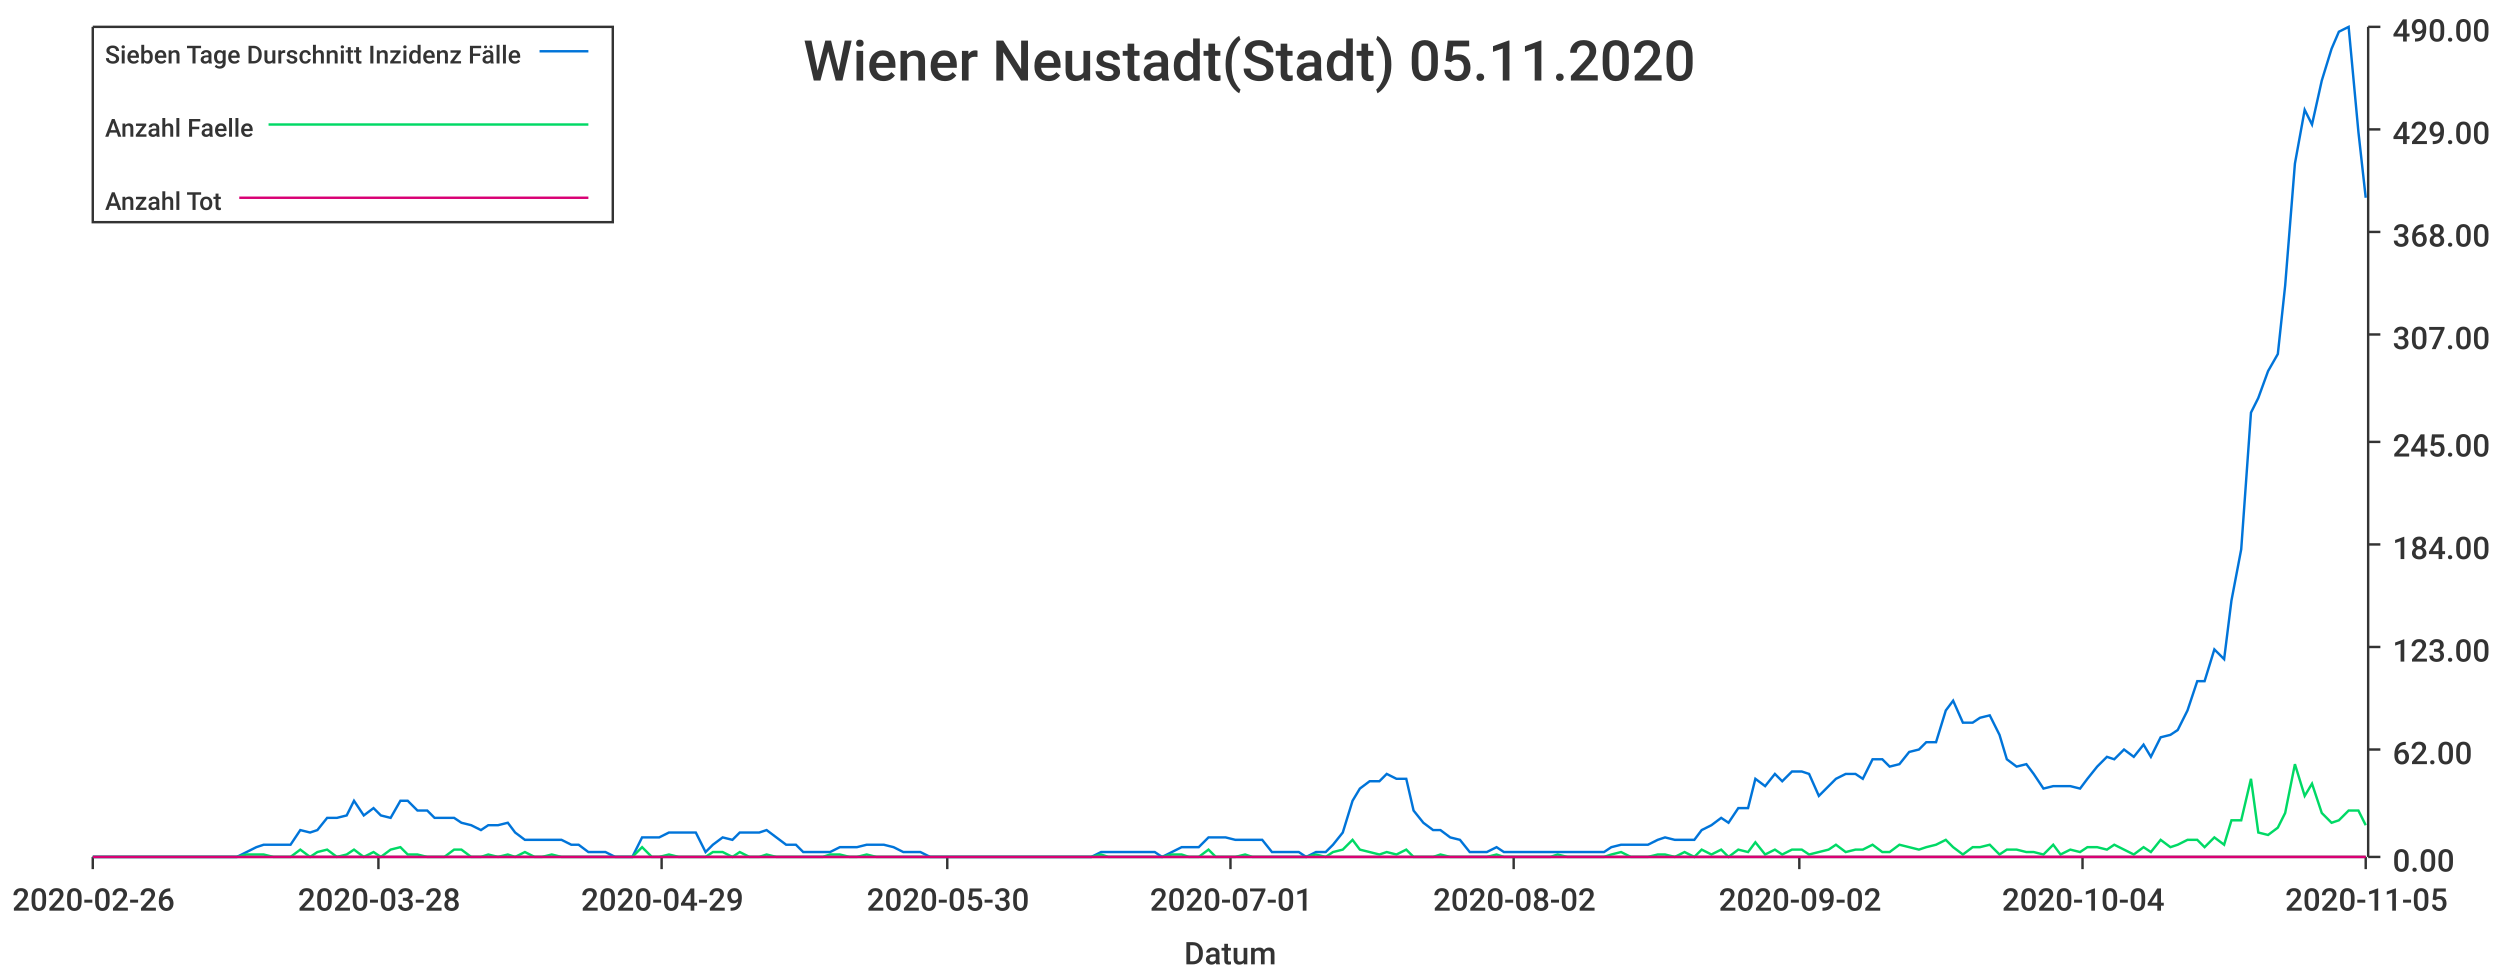
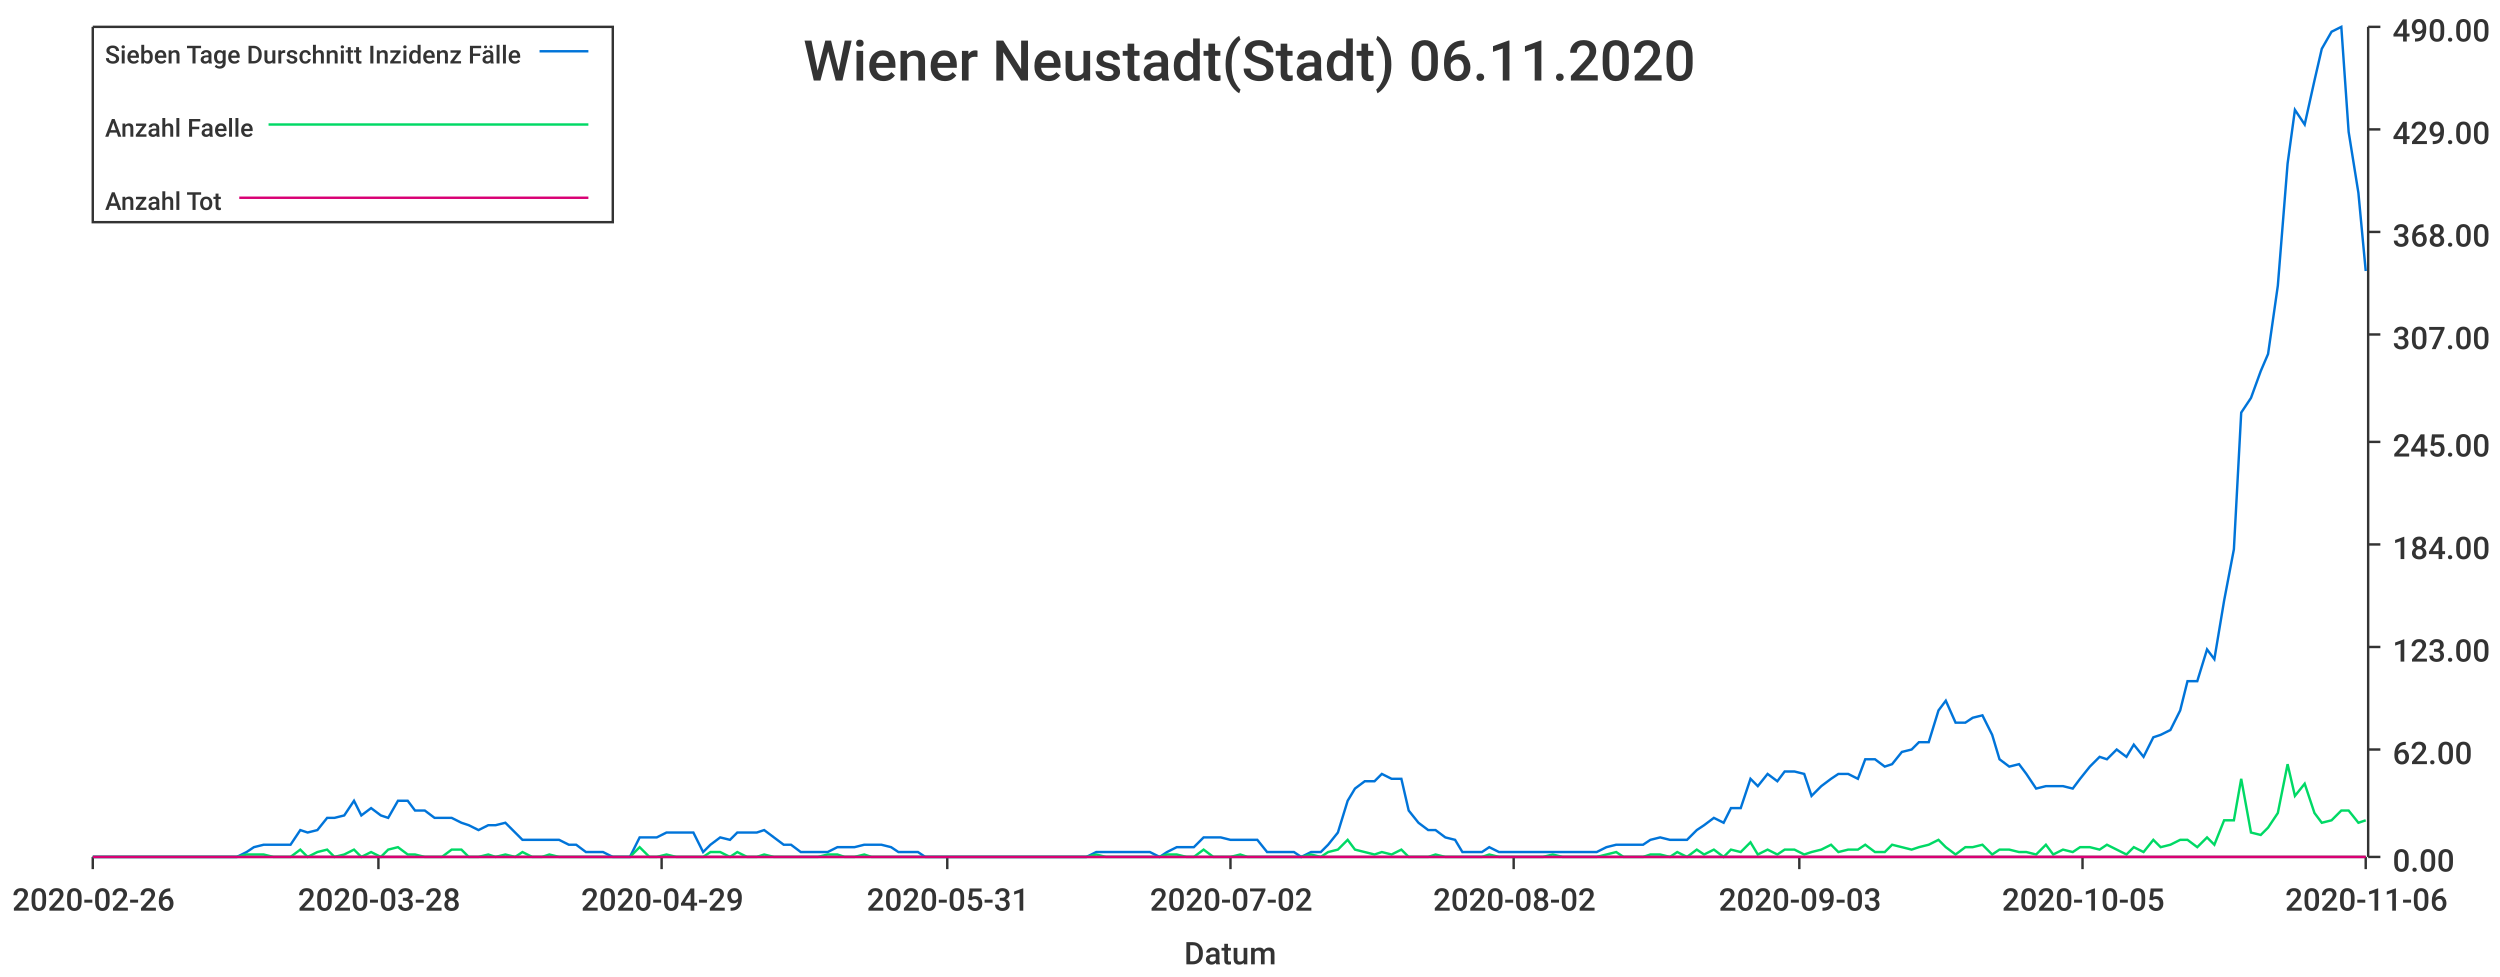
<svg xmlns="http://www.w3.org/2000/svg" width="1024" height="400">\n<path d="M 0 0 L 1024 0 L 1024 400 L 0 400 L 0 0" style="stroke-width:0;stroke:rgba(255,255,255,1.0);fill:rgba(255,255,255,1.0)" />
  <path d="M 38 11 L 969 11 L 969 351 L 38 351 L 38 11" style="stroke-width:0;stroke:rgba(255,255,255,1.0);fill:rgba(255,255,255,1.0)" />
  <path d="M 38 351 L 969 351" style="stroke-width:1;stroke:rgba(51,51,51,1.0);fill:none" />
  <path d="M 38 351 L 38 356" style="stroke-width:1;stroke:rgba(51,51,51,1.0);fill:none" />
  <text x="5" y="373" style="stroke-width:0;stroke:none;fill:rgba(51,51,51,1.0);font-size:12.8px;font-family:'Roboto Medium',sans-serif">2020-02-26</text>
  <path d="M 155 351 L 155 356" style="stroke-width:1;stroke:rgba(51,51,51,1.0);fill:none" />
  <text x="122" y="373" style="stroke-width:0;stroke:none;fill:rgba(51,51,51,1.0);font-size:12.8px;font-family:'Roboto Medium',sans-serif">2020-03-28</text>
  <path d="M 271 351 L 271 356" style="stroke-width:1;stroke:rgba(51,51,51,1.0);fill:none" />
  <text x="238" y="373" style="stroke-width:0;stroke:none;fill:rgba(51,51,51,1.0);font-size:12.8px;font-family:'Roboto Medium',sans-serif">2020-04-29</text>
  <path d="M 388 351 L 388 356" style="stroke-width:1;stroke:rgba(51,51,51,1.0);fill:none" />
-   <text x="355" y="373" style="stroke-width:0;stroke:none;fill:rgba(51,51,51,1.0);font-size:12.8px;font-family:'Roboto Medium',sans-serif">2020-05-30</text>
+   <text x="355" y="373" style="stroke-width:0;stroke:none;fill:rgba(51,51,51,1.0);font-size:12.8px;font-family:'Roboto Medium',sans-serif">2020-05-31</text>
  <path d="M 504 351 L 504 356" style="stroke-width:1;stroke:rgba(51,51,51,1.0);fill:none" />
-   <text x="471" y="373" style="stroke-width:0;stroke:none;fill:rgba(51,51,51,1.0);font-size:12.8px;font-family:'Roboto Medium',sans-serif">2020-07-01</text>
+   <text x="471" y="373" style="stroke-width:0;stroke:none;fill:rgba(51,51,51,1.0);font-size:12.8px;font-family:'Roboto Medium',sans-serif">2020-07-02</text>
  <path d="M 620 351 L 620 356" style="stroke-width:1;stroke:rgba(51,51,51,1.0);fill:none" />
  <text x="587" y="373" style="stroke-width:0;stroke:none;fill:rgba(51,51,51,1.0);font-size:12.8px;font-family:'Roboto Medium',sans-serif">2020-08-02</text>
  <path d="M 737 351 L 737 356" style="stroke-width:1;stroke:rgba(51,51,51,1.0);fill:none" />
-   <text x="704" y="373" style="stroke-width:0;stroke:none;fill:rgba(51,51,51,1.0);font-size:12.8px;font-family:'Roboto Medium',sans-serif">2020-09-02</text>
+   <text x="704" y="373" style="stroke-width:0;stroke:none;fill:rgba(51,51,51,1.0);font-size:12.8px;font-family:'Roboto Medium',sans-serif">2020-09-03</text>
  <path d="M 853 351 L 853 356" style="stroke-width:1;stroke:rgba(51,51,51,1.0);fill:none" />
-   <text x="820" y="373" style="stroke-width:0;stroke:none;fill:rgba(51,51,51,1.0);font-size:12.8px;font-family:'Roboto Medium',sans-serif">2020-10-04</text>
+   <text x="820" y="373" style="stroke-width:0;stroke:none;fill:rgba(51,51,51,1.0);font-size:12.8px;font-family:'Roboto Medium',sans-serif">2020-10-05</text>
  <path d="M 969 351 L 969 356" style="stroke-width:1;stroke:rgba(51,51,51,1.0);fill:none" />
-   <text x="936" y="373" style="stroke-width:0;stroke:none;fill:rgba(51,51,51,1.0);font-size:12.8px;font-family:'Roboto Medium',sans-serif">2020-11-05</text>
+   <text x="936" y="373" style="stroke-width:0;stroke:none;fill:rgba(51,51,51,1.0);font-size:12.8px;font-family:'Roboto Medium',sans-serif">2020-11-06</text>
  <text x="485" y="395" style="stroke-width:0;stroke:none;fill:rgba(51,51,51,1.0);font-size:12.8px;font-family:'Roboto Medium',sans-serif">Datum</text>
  <path d="M 970 351 L 970 11" style="stroke-width:1;stroke:rgba(51,51,51,1.0);fill:none" />
  <path d="M 970 351 L 975 351" style="stroke-width:1;stroke:rgba(51,51,51,1.0);fill:none" />
  <text x="980" y="357" style="stroke-width:0;stroke:none;fill:rgba(51,51,51,1.0);font-size:12.8px;font-family:'Roboto Medium',sans-serif">0.00</text>
  <path d="M 970 307 L 975 307" style="stroke-width:1;stroke:rgba(51,51,51,1.0);fill:none" />
  <text x="980" y="313" style="stroke-width:0;stroke:none;fill:rgba(51,51,51,1.0);font-size:12.8px;font-family:'Roboto Medium',sans-serif">62.00</text>
  <path d="M 970 265 L 975 265" style="stroke-width:1;stroke:rgba(51,51,51,1.0);fill:none" />
  <text x="980" y="271" style="stroke-width:0;stroke:none;fill:rgba(51,51,51,1.0);font-size:12.8px;font-family:'Roboto Medium',sans-serif">123.00</text>
  <path d="M 970 223 L 975 223" style="stroke-width:1;stroke:rgba(51,51,51,1.0);fill:none" />
  <text x="980" y="229" style="stroke-width:0;stroke:none;fill:rgba(51,51,51,1.0);font-size:12.8px;font-family:'Roboto Medium',sans-serif">184.00</text>
  <path d="M 970 181 L 975 181" style="stroke-width:1;stroke:rgba(51,51,51,1.0);fill:none" />
  <text x="980" y="187" style="stroke-width:0;stroke:none;fill:rgba(51,51,51,1.0);font-size:12.8px;font-family:'Roboto Medium',sans-serif">245.00</text>
  <path d="M 970 137 L 975 137" style="stroke-width:1;stroke:rgba(51,51,51,1.0);fill:none" />
  <text x="980" y="143" style="stroke-width:0;stroke:none;fill:rgba(51,51,51,1.0);font-size:12.8px;font-family:'Roboto Medium',sans-serif">307.00</text>
  <path d="M 970 95 L 975 95" style="stroke-width:1;stroke:rgba(51,51,51,1.0);fill:none" />
  <text x="980" y="101" style="stroke-width:0;stroke:none;fill:rgba(51,51,51,1.0);font-size:12.8px;font-family:'Roboto Medium',sans-serif">368.00</text>
  <path d="M 970 53 L 975 53" style="stroke-width:1;stroke:rgba(51,51,51,1.0);fill:none" />
  <text x="980" y="59" style="stroke-width:0;stroke:none;fill:rgba(51,51,51,1.0);font-size:12.8px;font-family:'Roboto Medium',sans-serif">429.00</text>
  <path d="M 970 11 L 975 11" style="stroke-width:1;stroke:rgba(51,51,51,1.0);fill:none" />
  <text x="980" y="17" style="stroke-width:0;stroke:none;fill:rgba(51,51,51,1.0);font-size:12.8px;font-family:'Roboto Medium',sans-serif">490.00</text>
-   <path d="M 38 351 L 42 351 L 46 351 L 50 351 L 53 351 L 57 351 L 61 351 L 64 351 L 68 351 L 72 351 L 75 351 L 79 351 L 83 351 L 86 351 L 90 351 L 94 351 L 97 351 L 101 349 L 105 347 L 108 346 L 112 346 L 116 346 L 119 346 L 123 340 L 127 341 L 130 340 L 134 335 L 138 335 L 142 334 L 145 328 L 149 334 L 153 331 L 156 334 L 160 335 L 164 328 L 167 328 L 171 332 L 175 332 L 178 335 L 182 335 L 186 335 L 189 337 L 193 338 L 197 340 L 200 338 L 204 338 L 208 337 L 211 341 L 215 344 L 219 344 L 222 344 L 226 344 L 230 344 L 234 346 L 237 346 L 241 349 L 245 349 L 248 349 L 252 351 L 256 351 L 259 351 L 263 343 L 267 343 L 270 343 L 274 341 L 278 341 L 281 341 L 285 341 L 289 349 L 292 346 L 296 343 L 300 344 L 303 341 L 307 341 L 311 341 L 314 340 L 318 343 L 322 346 L 326 346 L 329 349 L 333 349 L 337 349 L 340 349 L 344 347 L 348 347 L 351 347 L 355 346 L 359 346 L 362 346 L 366 347 L 370 349 L 373 349 L 377 349 L 381 351 L 384 351 L 388 351 L 392 351 L 395 351 L 399 351 L 403 351 L 406 351 L 410 351 L 414 351 L 418 351 L 421 351 L 425 351 L 429 351 L 432 351 L 436 351 L 440 351 L 443 351 L 447 351 L 451 349 L 454 349 L 458 349 L 462 349 L 465 349 L 469 349 L 473 349 L 476 351 L 480 349 L 484 347 L 487 347 L 491 347 L 495 343 L 498 343 L 502 343 L 506 344 L 510 344 L 513 344 L 517 344 L 521 349 L 524 349 L 528 349 L 532 349 L 535 351 L 539 349 L 543 349 L 546 346 L 550 341 L 554 328 L 557 323 L 561 320 L 565 320 L 568 317 L 572 319 L 576 319 L 579 332 L 583 337 L 587 340 L 590 340 L 594 343 L 598 344 L 602 349 L 605 349 L 609 349 L 613 347 L 616 349 L 620 349 L 624 349 L 627 349 L 631 349 L 635 349 L 638 349 L 642 349 L 646 349 L 649 349 L 653 349 L 657 349 L 660 347 L 664 346 L 668 346 L 671 346 L 675 346 L 679 344 L 682 343 L 686 344 L 690 344 L 694 344 L 697 340 L 701 338 L 705 335 L 708 337 L 712 331 L 716 331 L 719 319 L 723 322 L 727 317 L 730 320 L 734 316 L 738 316 L 741 317 L 745 326 L 749 322 L 752 319 L 756 317 L 760 317 L 763 319 L 767 311 L 771 311 L 774 314 L 778 313 L 782 308 L 786 307 L 789 304 L 793 304 L 797 291 L 800 287 L 804 296 L 808 296 L 811 294 L 815 293 L 819 301 L 822 311 L 826 314 L 830 313 L 833 317 L 837 323 L 841 322 L 844 322 L 848 322 L 852 323 L 855 319 L 859 314 L 863 310 L 866 311 L 870 307 L 874 310 L 878 305 L 881 310 L 885 302 L 889 301 L 892 299 L 896 291 L 900 279 L 903 279 L 907 266 L 911 270 L 914 246 L 918 225 L 922 169 L 925 163 L 929 152 L 933 145 L 936 117 L 940 67 L 944 45 L 947 51 L 951 33 L 955 20 L 958 13 L 962 11 L 966 54 L 969 81" style="stroke-width:1;stroke:rgba(0,116,217,1.0);fill:none" />
-   <path d="M 38 351 L 42 351 L 46 351 L 50 351 L 53 351 L 57 351 L 61 351 L 64 351 L 68 351 L 72 351 L 75 351 L 79 351 L 83 351 L 86 351 L 90 351 L 94 351 L 97 351 L 101 350 L 105 350 L 108 350 L 112 351 L 116 351 L 119 351 L 123 348 L 127 351 L 130 349 L 134 348 L 138 351 L 142 350 L 145 348 L 149 351 L 153 349 L 156 351 L 160 348 L 164 347 L 167 350 L 171 350 L 175 351 L 178 351 L 182 351 L 186 348 L 189 348 L 193 351 L 197 351 L 200 350 L 204 351 L 208 350 L 211 351 L 215 349 L 219 351 L 222 351 L 226 350 L 230 351 L 234 351 L 237 351 L 241 351 L 245 351 L 248 351 L 252 351 L 256 351 L 259 351 L 263 347 L 267 351 L 270 351 L 274 350 L 278 351 L 281 351 L 285 351 L 289 351 L 292 349 L 296 349 L 300 351 L 303 349 L 307 351 L 311 351 L 314 350 L 318 351 L 322 351 L 326 351 L 329 351 L 333 351 L 337 351 L 340 350 L 344 350 L 348 351 L 351 351 L 355 350 L 359 351 L 362 351 L 366 351 L 370 351 L 373 351 L 377 351 L 381 351 L 384 351 L 388 351 L 392 351 L 395 351 L 399 351 L 403 351 L 406 351 L 410 351 L 414 351 L 418 351 L 421 351 L 425 351 L 429 351 L 432 351 L 436 351 L 440 351 L 443 351 L 447 351 L 451 350 L 454 351 L 458 351 L 462 351 L 465 351 L 469 351 L 473 351 L 476 351 L 480 350 L 484 350 L 487 351 L 491 351 L 495 348 L 498 351 L 502 351 L 506 351 L 510 350 L 513 351 L 517 351 L 521 351 L 524 351 L 528 351 L 532 351 L 535 351 L 539 350 L 543 351 L 546 349 L 550 348 L 554 344 L 557 348 L 561 349 L 565 350 L 568 349 L 572 350 L 576 348 L 579 351 L 583 351 L 587 351 L 590 350 L 594 351 L 598 351 L 602 351 L 605 351 L 609 351 L 613 350 L 616 351 L 620 351 L 624 351 L 627 351 L 631 351 L 635 351 L 638 350 L 642 351 L 646 351 L 649 351 L 653 351 L 657 351 L 660 350 L 664 349 L 668 351 L 671 351 L 675 351 L 679 350 L 682 350 L 686 351 L 690 349 L 694 351 L 697 348 L 701 350 L 705 348 L 708 351 L 712 348 L 716 349 L 719 345 L 723 350 L 727 348 L 730 350 L 734 348 L 738 348 L 741 350 L 745 349 L 749 348 L 752 346 L 756 349 L 760 348 L 763 348 L 767 346 L 771 349 L 774 349 L 778 346 L 782 347 L 786 348 L 789 347 L 793 346 L 797 344 L 800 347 L 804 350 L 808 347 L 811 347 L 815 346 L 819 350 L 822 348 L 826 348 L 830 349 L 833 349 L 837 350 L 841 346 L 844 350 L 848 348 L 852 349 L 855 347 L 859 347 L 863 348 L 866 346 L 870 348 L 874 350 L 878 347 L 881 349 L 885 344 L 889 347 L 892 346 L 896 344 L 900 344 L 903 347 L 907 343 L 911 346 L 914 336 L 918 336 L 922 319 L 925 341 L 929 342 L 933 339 L 936 333 L 940 313 L 944 326 L 947 321 L 951 333 L 955 337 L 958 336 L 962 332 L 966 332 L 969 338" style="stroke-width:1;stroke:rgba(0,217,101,1.0);fill:none" />
-   <path d="M 38 351 L 42 351 L 46 351 L 50 351 L 53 351 L 57 351 L 61 351 L 64 351 L 68 351 L 72 351 L 75 351 L 79 351 L 83 351 L 86 351 L 90 351 L 94 351 L 97 351 L 101 351 L 105 351 L 108 351 L 112 351 L 116 351 L 119 351 L 123 351 L 127 351 L 130 351 L 134 351 L 138 351 L 142 351 L 145 351 L 149 351 L 153 351 L 156 351 L 160 351 L 164 351 L 167 351 L 171 351 L 175 351 L 178 351 L 182 351 L 186 351 L 189 351 L 193 351 L 197 351 L 200 351 L 204 351 L 208 351 L 211 351 L 215 351 L 219 351 L 222 351 L 226 351 L 230 351 L 234 351 L 237 351 L 241 351 L 245 351 L 248 351 L 252 351 L 256 351 L 259 351 L 263 351 L 267 351 L 270 351 L 274 351 L 278 351 L 281 351 L 285 351 L 289 351 L 292 351 L 296 351 L 300 351 L 303 351 L 307 351 L 311 351 L 314 351 L 318 351 L 322 351 L 326 351 L 329 351 L 333 351 L 337 351 L 340 351 L 344 351 L 348 351 L 351 351 L 355 351 L 359 351 L 362 351 L 366 351 L 370 351 L 373 351 L 377 351 L 381 351 L 384 351 L 388 351 L 392 351 L 395 351 L 399 351 L 403 351 L 406 351 L 410 351 L 414 351 L 418 351 L 421 351 L 425 351 L 429 351 L 432 351 L 436 351 L 440 351 L 443 351 L 447 351 L 451 351 L 454 351 L 458 351 L 462 351 L 465 351 L 469 351 L 473 351 L 476 351 L 480 351 L 484 351 L 487 351 L 491 351 L 495 351 L 498 351 L 502 351 L 506 351 L 510 351 L 513 351 L 517 351 L 521 351 L 524 351 L 528 351 L 532 351 L 535 351 L 539 351 L 543 351 L 546 351 L 550 351 L 554 351 L 557 351 L 561 351 L 565 351 L 568 351 L 572 351 L 576 351 L 579 351 L 583 351 L 587 351 L 590 351 L 594 351 L 598 351 L 602 351 L 605 351 L 609 351 L 613 351 L 616 351 L 620 351 L 624 351 L 627 351 L 631 351 L 635 351 L 638 351 L 642 351 L 646 351 L 649 351 L 653 351 L 657 351 L 660 351 L 664 351 L 668 351 L 671 351 L 675 351 L 679 351 L 682 351 L 686 351 L 690 351 L 694 351 L 697 351 L 701 351 L 705 351 L 708 351 L 712 351 L 716 351 L 719 351 L 723 351 L 727 351 L 730 351 L 734 351 L 738 351 L 741 351 L 745 351 L 749 351 L 752 351 L 756 351 L 760 351 L 763 351 L 767 351 L 771 351 L 774 351 L 778 351 L 782 351 L 786 351 L 789 351 L 793 351 L 797 351 L 800 351 L 804 351 L 808 351 L 811 351 L 815 351 L 819 351 L 822 351 L 826 351 L 830 351 L 833 351 L 837 351 L 841 351 L 844 351 L 848 351 L 852 351 L 855 351 L 859 351 L 863 351 L 866 351 L 870 351 L 874 351 L 878 351 L 881 351 L 885 351 L 889 351 L 892 351 L 896 351 L 900 351 L 903 351 L 907 351 L 911 351 L 914 351 L 918 351 L 922 351 L 925 351 L 929 351 L 933 351 L 936 351 L 940 351 L 944 351 L 947 351 L 951 351 L 955 351 L 958 351 L 962 351 L 966 351 L 969 351" style="stroke-width:1;stroke:rgba(217,0,116,1.0);fill:none" />
-   <text x="329" y="33" style="stroke-width:0;stroke:none;fill:rgba(51,51,51,1.0);font-size:23.0px;font-family:'Roboto Medium',sans-serif">Wiener Neustadt(Stadt) 05.11.2020</text>
+   <path d="M 38 351 L 42 351 L 46 351 L 49 351 L 53 351 L 57 351 L 60 351 L 64 351 L 68 351 L 71 351 L 75 351 L 79 351 L 82 351 L 86 351 L 90 351 L 93 351 L 97 351 L 101 349 L 104 347 L 108 346 L 112 346 L 115 346 L 119 346 L 123 340 L 126 341 L 130 340 L 134 335 L 137 335 L 141 334 L 145 328 L 148 334 L 152 331 L 156 334 L 159 335 L 163 328 L 167 328 L 170 332 L 174 332 L 178 335 L 181 335 L 185 335 L 189 337 L 192 338 L 196 340 L 200 338 L 203 338 L 207 337 L 211 341 L 214 344 L 218 344 L 222 344 L 225 344 L 229 344 L 233 346 L 236 346 L 240 349 L 244 349 L 247 349 L 251 351 L 255 351 L 258 351 L 262 343 L 266 343 L 269 343 L 273 341 L 277 341 L 280 341 L 284 341 L 288 349 L 291 346 L 295 343 L 299 344 L 302 341 L 306 341 L 310 341 L 313 340 L 317 343 L 321 346 L 324 346 L 328 349 L 332 349 L 335 349 L 339 349 L 343 347 L 346 347 L 350 347 L 354 346 L 357 346 L 361 346 L 365 347 L 368 349 L 372 349 L 376 349 L 379 351 L 383 351 L 387 351 L 390 351 L 394 351 L 398 351 L 401 351 L 405 351 L 409 351 L 412 351 L 416 351 L 420 351 L 423 351 L 427 351 L 431 351 L 434 351 L 438 351 L 442 351 L 445 351 L 449 349 L 453 349 L 456 349 L 460 349 L 464 349 L 467 349 L 471 349 L 475 351 L 478 349 L 482 347 L 486 347 L 489 347 L 493 343 L 497 343 L 500 343 L 504 344 L 508 344 L 511 344 L 515 344 L 519 349 L 522 349 L 526 349 L 530 349 L 533 351 L 537 349 L 541 349 L 544 346 L 548 341 L 552 328 L 555 323 L 559 320 L 563 320 L 566 317 L 570 319 L 574 319 L 577 332 L 581 337 L 585 340 L 588 340 L 592 343 L 596 344 L 599 349 L 603 349 L 607 349 L 610 347 L 614 349 L 618 349 L 621 349 L 625 349 L 629 349 L 632 349 L 636 349 L 640 349 L 643 349 L 647 349 L 651 349 L 654 349 L 658 347 L 662 346 L 665 346 L 669 346 L 673 346 L 676 344 L 680 343 L 684 344 L 687 344 L 691 344 L 695 340 L 698 338 L 702 335 L 706 337 L 709 331 L 713 331 L 717 319 L 720 322 L 724 317 L 728 320 L 731 316 L 735 316 L 739 317 L 742 326 L 746 322 L 750 319 L 753 317 L 757 317 L 761 319 L 764 311 L 768 311 L 772 314 L 775 313 L 779 308 L 783 307 L 786 304 L 790 304 L 794 291 L 797 287 L 801 296 L 805 296 L 808 294 L 812 293 L 816 301 L 819 311 L 823 314 L 827 313 L 830 317 L 834 323 L 838 322 L 841 322 L 845 322 L 849 323 L 852 319 L 856 314 L 860 310 L 863 311 L 867 307 L 871 310 L 874 305 L 878 310 L 882 302 L 885 301 L 889 299 L 893 291 L 896 279 L 900 279 L 904 266 L 907 270 L 911 246 L 915 225 L 918 169 L 922 163 L 926 152 L 929 145 L 933 117 L 937 67 L 940 45 L 944 51 L 948 33 L 951 20 L 955 13 L 959 11 L 962 54 L 966 79 L 969 111" style="stroke-width:1;stroke:rgba(0,116,217,1.0);fill:none" />
+   <path d="M 38 351 L 42 351 L 46 351 L 49 351 L 53 351 L 57 351 L 60 351 L 64 351 L 68 351 L 71 351 L 75 351 L 79 351 L 82 351 L 86 351 L 90 351 L 93 351 L 97 351 L 101 350 L 104 350 L 108 350 L 112 351 L 115 351 L 119 351 L 123 348 L 126 351 L 130 349 L 134 348 L 137 351 L 141 350 L 145 348 L 148 351 L 152 349 L 156 351 L 159 348 L 163 347 L 167 350 L 170 350 L 174 351 L 178 351 L 181 351 L 185 348 L 189 348 L 192 351 L 196 351 L 200 350 L 203 351 L 207 350 L 211 351 L 214 349 L 218 351 L 222 351 L 225 350 L 229 351 L 233 351 L 236 351 L 240 351 L 244 351 L 247 351 L 251 351 L 255 351 L 258 351 L 262 347 L 266 351 L 269 351 L 273 350 L 277 351 L 280 351 L 284 351 L 288 351 L 291 349 L 295 349 L 299 351 L 302 349 L 306 351 L 310 351 L 313 350 L 317 351 L 321 351 L 324 351 L 328 351 L 332 351 L 335 351 L 339 350 L 343 350 L 346 351 L 350 351 L 354 350 L 357 351 L 361 351 L 365 351 L 368 351 L 372 351 L 376 351 L 379 351 L 383 351 L 387 351 L 390 351 L 394 351 L 398 351 L 401 351 L 405 351 L 409 351 L 412 351 L 416 351 L 420 351 L 423 351 L 427 351 L 431 351 L 434 351 L 438 351 L 442 351 L 445 351 L 449 350 L 453 351 L 456 351 L 460 351 L 464 351 L 467 351 L 471 351 L 475 351 L 478 350 L 482 350 L 486 351 L 489 351 L 493 348 L 497 351 L 500 351 L 504 351 L 508 350 L 511 351 L 515 351 L 519 351 L 522 351 L 526 351 L 530 351 L 533 351 L 537 350 L 541 351 L 544 349 L 548 348 L 552 344 L 555 348 L 559 349 L 563 350 L 566 349 L 570 350 L 574 348 L 577 351 L 581 351 L 585 351 L 588 350 L 592 351 L 596 351 L 599 351 L 603 351 L 607 351 L 610 350 L 614 351 L 618 351 L 621 351 L 625 351 L 629 351 L 632 351 L 636 350 L 640 351 L 643 351 L 647 351 L 651 351 L 654 351 L 658 350 L 662 349 L 665 351 L 669 351 L 673 351 L 676 350 L 680 350 L 684 351 L 687 349 L 691 351 L 695 348 L 698 350 L 702 348 L 706 351 L 709 348 L 713 349 L 717 345 L 720 350 L 724 348 L 728 350 L 731 348 L 735 348 L 739 350 L 742 349 L 746 348 L 750 346 L 753 349 L 757 348 L 761 348 L 764 346 L 768 349 L 772 349 L 775 346 L 779 347 L 783 348 L 786 347 L 790 346 L 794 344 L 797 347 L 801 350 L 805 347 L 808 347 L 812 346 L 816 350 L 819 348 L 823 348 L 827 349 L 830 349 L 834 350 L 838 346 L 841 350 L 845 348 L 849 349 L 852 347 L 856 347 L 860 348 L 863 346 L 867 348 L 871 350 L 874 347 L 878 349 L 882 344 L 885 347 L 889 346 L 893 344 L 896 344 L 900 347 L 904 343 L 907 346 L 911 336 L 915 336 L 918 319 L 922 341 L 926 342 L 929 339 L 933 333 L 937 313 L 940 326 L 944 321 L 948 333 L 951 337 L 955 336 L 959 332 L 962 332 L 966 337 L 969 336" style="stroke-width:1;stroke:rgba(0,217,101,1.0);fill:none" />
+   <path d="M 38 351 L 42 351 L 46 351 L 49 351 L 53 351 L 57 351 L 60 351 L 64 351 L 68 351 L 71 351 L 75 351 L 79 351 L 82 351 L 86 351 L 90 351 L 93 351 L 97 351 L 101 351 L 104 351 L 108 351 L 112 351 L 115 351 L 119 351 L 123 351 L 126 351 L 130 351 L 134 351 L 137 351 L 141 351 L 145 351 L 148 351 L 152 351 L 156 351 L 159 351 L 163 351 L 167 351 L 170 351 L 174 351 L 178 351 L 181 351 L 185 351 L 189 351 L 192 351 L 196 351 L 200 351 L 203 351 L 207 351 L 211 351 L 214 351 L 218 351 L 222 351 L 225 351 L 229 351 L 233 351 L 236 351 L 240 351 L 244 351 L 247 351 L 251 351 L 255 351 L 258 351 L 262 351 L 266 351 L 269 351 L 273 351 L 277 351 L 280 351 L 284 351 L 288 351 L 291 351 L 295 351 L 299 351 L 302 351 L 306 351 L 310 351 L 313 351 L 317 351 L 321 351 L 324 351 L 328 351 L 332 351 L 335 351 L 339 351 L 343 351 L 346 351 L 350 351 L 354 351 L 357 351 L 361 351 L 365 351 L 368 351 L 372 351 L 376 351 L 379 351 L 383 351 L 387 351 L 390 351 L 394 351 L 398 351 L 401 351 L 405 351 L 409 351 L 412 351 L 416 351 L 420 351 L 423 351 L 427 351 L 431 351 L 434 351 L 438 351 L 442 351 L 445 351 L 449 351 L 453 351 L 456 351 L 460 351 L 464 351 L 467 351 L 471 351 L 475 351 L 478 351 L 482 351 L 486 351 L 489 351 L 493 351 L 497 351 L 500 351 L 504 351 L 508 351 L 511 351 L 515 351 L 519 351 L 522 351 L 526 351 L 530 351 L 533 351 L 537 351 L 541 351 L 544 351 L 548 351 L 552 351 L 555 351 L 559 351 L 563 351 L 566 351 L 570 351 L 574 351 L 577 351 L 581 351 L 585 351 L 588 351 L 592 351 L 596 351 L 599 351 L 603 351 L 607 351 L 610 351 L 614 351 L 618 351 L 621 351 L 625 351 L 629 351 L 632 351 L 636 351 L 640 351 L 643 351 L 647 351 L 651 351 L 654 351 L 658 351 L 662 351 L 665 351 L 669 351 L 673 351 L 676 351 L 680 351 L 684 351 L 687 351 L 691 351 L 695 351 L 698 351 L 702 351 L 706 351 L 709 351 L 713 351 L 717 351 L 720 351 L 724 351 L 728 351 L 731 351 L 735 351 L 739 351 L 742 351 L 746 351 L 750 351 L 753 351 L 757 351 L 761 351 L 764 351 L 768 351 L 772 351 L 775 351 L 779 351 L 783 351 L 786 351 L 790 351 L 794 351 L 797 351 L 801 351 L 805 351 L 808 351 L 812 351 L 816 351 L 819 351 L 823 351 L 827 351 L 830 351 L 834 351 L 838 351 L 841 351 L 845 351 L 849 351 L 852 351 L 856 351 L 860 351 L 863 351 L 867 351 L 871 351 L 874 351 L 878 351 L 882 351 L 885 351 L 889 351 L 893 351 L 896 351 L 900 351 L 904 351 L 907 351 L 911 351 L 915 351 L 918 351 L 922 351 L 926 351 L 929 351 L 933 351 L 937 351 L 940 351 L 944 351 L 948 351 L 951 351 L 955 351 L 959 351 L 962 351 L 966 351 L 969 351" style="stroke-width:1;stroke:rgba(217,0,116,1.0);fill:none" />
+   <text x="329" y="33" style="stroke-width:0;stroke:none;fill:rgba(51,51,51,1.0);font-size:23.0px;font-family:'Roboto Medium',sans-serif">Wiener Neustadt(Stadt) 06.11.2020</text>
  <path d="M 38 11 L 251 11 L 251 91 L 38 91 L 38 11" style="stroke-width:1;stroke:rgba(51,51,51,1.0);fill:rgba(255,255,255,1.0)" />
  <text x="43" y="26" style="stroke-width:0;stroke:none;fill:rgba(51,51,51,1.0);font-size:10.2px;font-family:'Roboto Medium',sans-serif">Sieben Tage Durschnitt Inzidenz Fälle</text>
  <path d="M 221 21 L 241 21" style="stroke-width:1;stroke:rgba(0,116,217,1.0);fill:none" />
  <text x="43" y="56" style="stroke-width:0;stroke:none;fill:rgba(51,51,51,1.0);font-size:10.2px;font-family:'Roboto Medium',sans-serif">Anzahl Faelle</text>
  <path d="M 110 51 L 241 51" style="stroke-width:1;stroke:rgba(0,217,101,1.0);fill:none" />
  <text x="43" y="86" style="stroke-width:0;stroke:none;fill:rgba(51,51,51,1.0);font-size:10.2px;font-family:'Roboto Medium',sans-serif">Anzahl Tot</text>
  <path d="M 98 81 L 241 81" style="stroke-width:1;stroke:rgba(217,0,116,1.0);fill:none" />
</svg>
